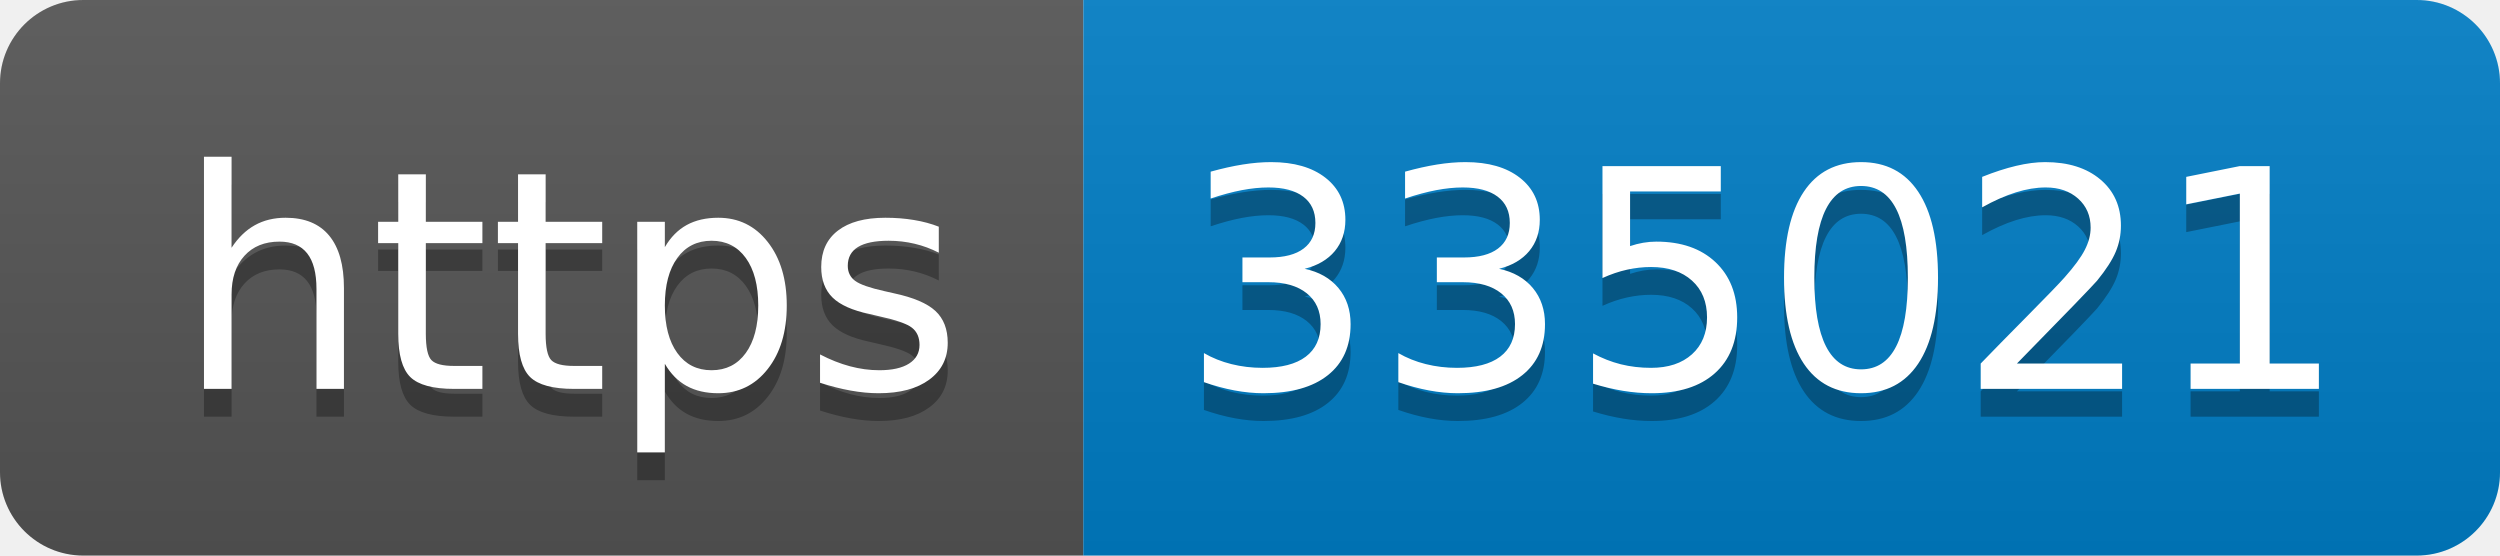
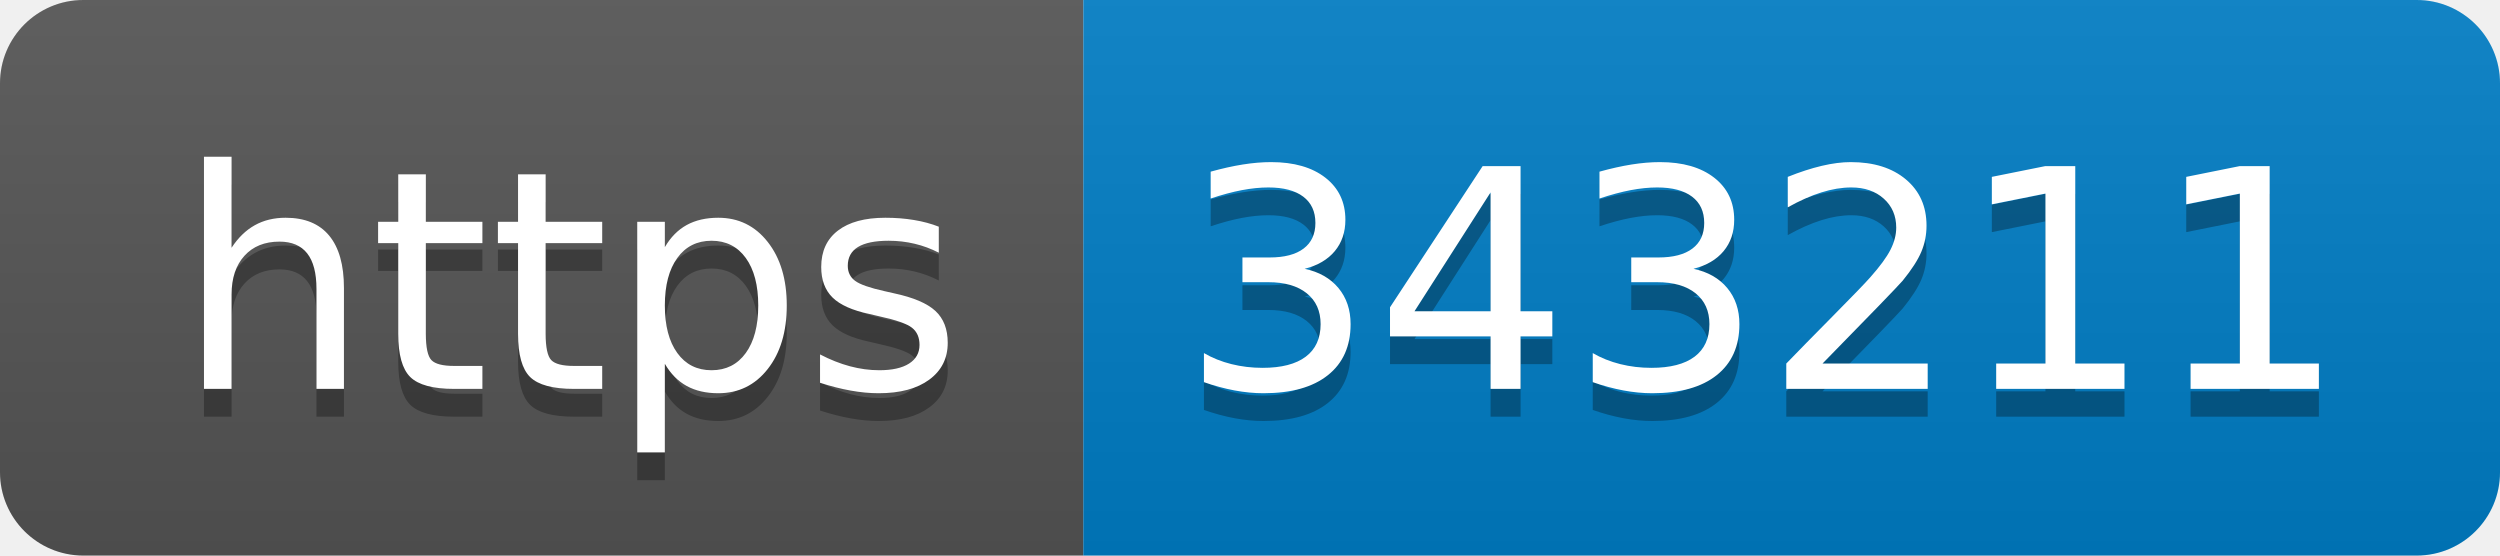
- <svg xmlns="http://www.w3.org/2000/svg" width="90" height="20" role="img" aria-label="https: 335021">
+ <svg xmlns="http://www.w3.org/2000/svg" width="90" height="20" role="img" aria-label="https: 343211">
  <linearGradient id="s" x2="0" y2="100%">
    <stop offset="0" stop-color="#bbb" stop-opacity=".1" />
    <stop offset="1" stop-opacity=".1" />
  </linearGradient>
  <clipPath id="r">
    <rect width="90" height="20" rx="3" fill="#fff" />
  </clipPath>
  <g clip-path="url(#r)">
    <rect width="39" height="20" fill="#555" />
    <rect x="39" width="51" height="20" fill="#007ec6" />
    <rect width="90" height="20" fill="url(#s)" />
  </g>
  <g fill="#fff" text-anchor="middle" font-family="Verdana,Geneva,DejaVu Sans,sans-serif" text-rendering="geometricPrecision" font-size="110">
    <text aria-hidden="true" x="205" y="150" fill="#010101" fill-opacity=".3" transform="scale(.1)" textLength="290">https</text>
    <text x="205" y="140" transform="scale(.1)" fill="#fff" textLength="290">https</text>
-     <text aria-hidden="true" x="635" y="150" fill="#010101" fill-opacity=".3" transform="scale(.1)" textLength="410">335021</text>
-     <text x="635" y="140" transform="scale(.1)" fill="#fff" textLength="410">335021</text>
+     <text aria-hidden="true" x="635" y="150" fill="#010101" fill-opacity=".3" transform="scale(.1)" textLength="410">343211</text>
+     <text x="635" y="140" transform="scale(.1)" fill="#fff" textLength="410">343211</text>
  </g>
</svg>
